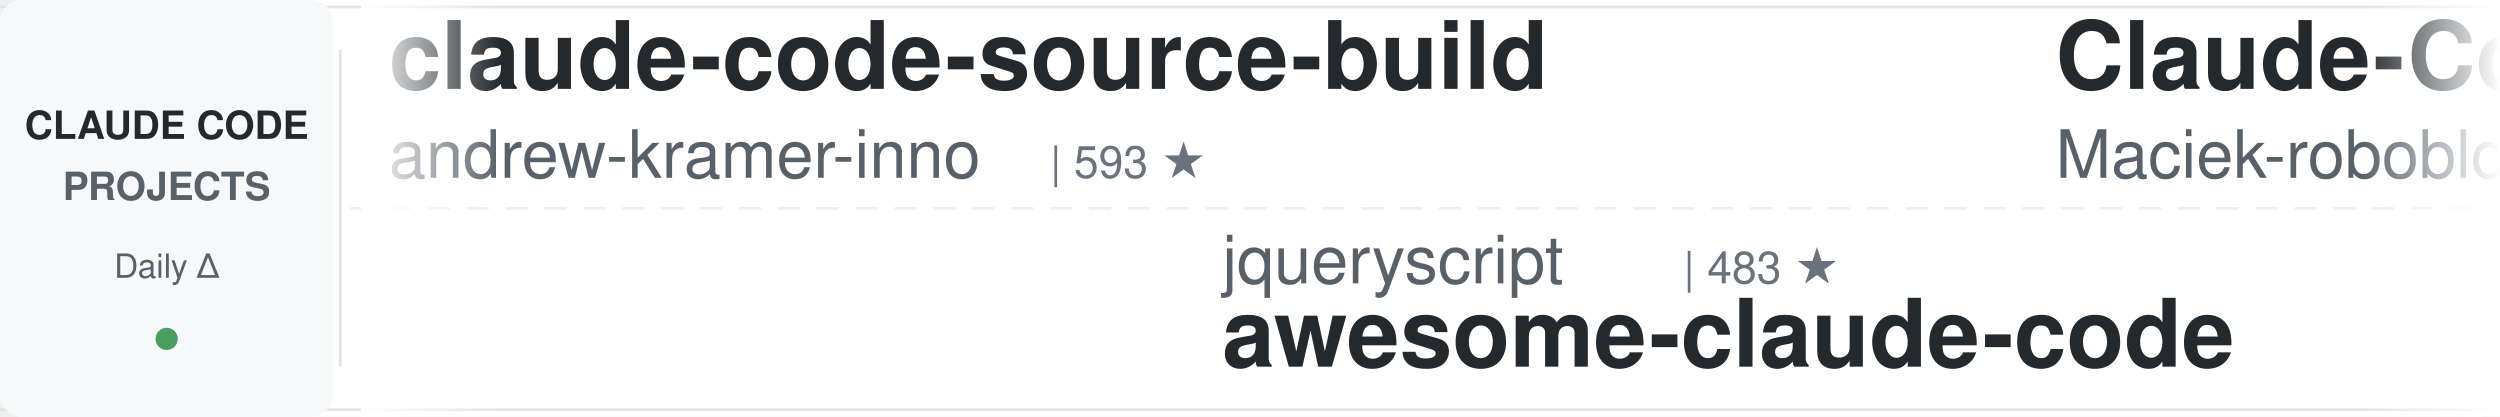
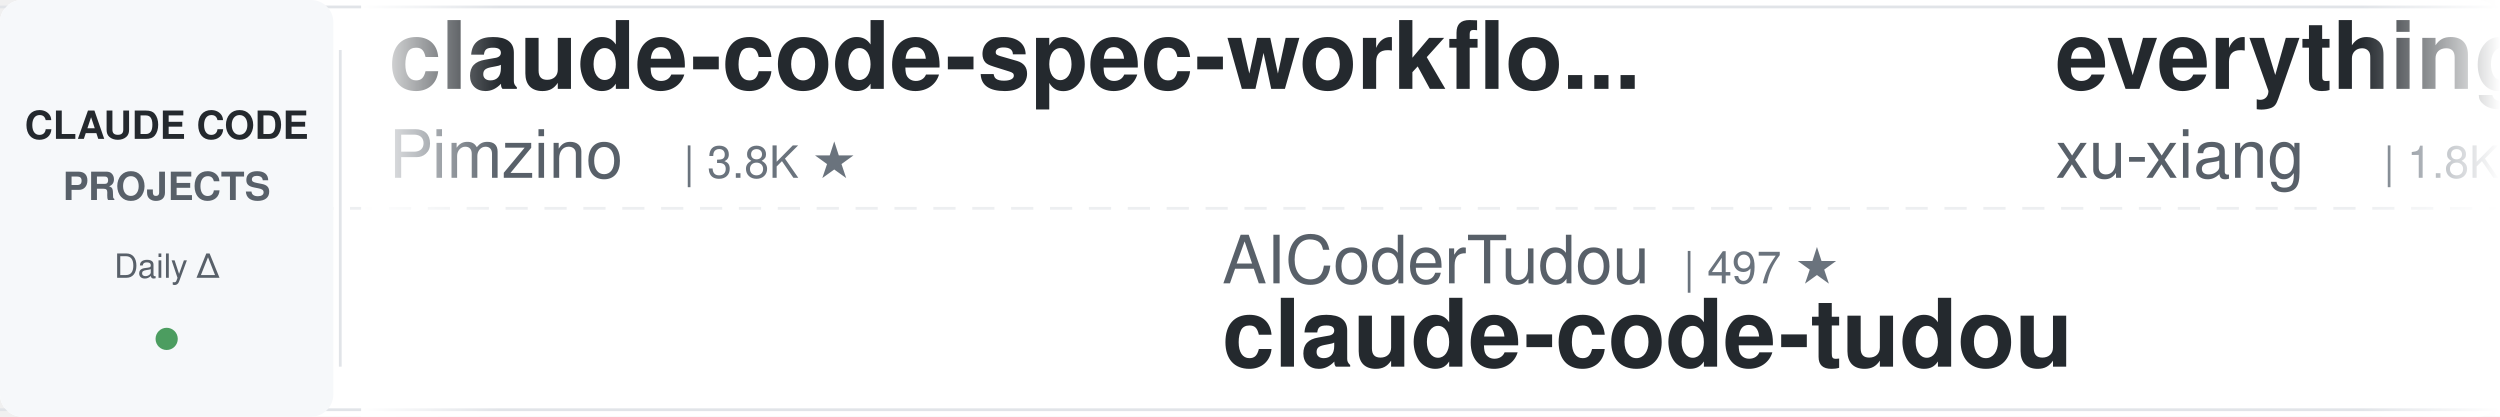
<svg xmlns="http://www.w3.org/2000/svg" width="900" height="150">
  <defs>
    <linearGradient id="leftFade" x1="0%" y1="0%" x2="100%" y2="0%">
      <stop offset="0%" style="stop-color:#ffffff;stop-opacity:1" />
      <stop offset="100%" style="stop-color:#ffffff;stop-opacity:0" />
    </linearGradient>
    <linearGradient id="rightFade" x1="0%" y1="0%" x2="100%" y2="0%">
      <stop offset="0%" style="stop-color:#ffffff;stop-opacity:0" />
      <stop offset="100%" style="stop-color:#ffffff;stop-opacity:1" />
    </linearGradient>
  </defs>
  <rect width="900" height="150" fill="#ffffff" rx="8" />
  <rect x="0" y="2" width="900" height="1" fill="#e1e4e8" />
  <rect x="0" y="147" width="900" height="1" fill="#e1e4e8" />
  <line x1="0" y1="75" x2="900" y2="75" stroke="#e1e4e8" stroke-width="1" stroke-dasharray="8 6" opacity="0.6" />
  <rect x="0" y="0" width="120" height="150" fill="#f6f8fa" rx="8" />
  <text x="60" y="50" font-family="-apple-system, BlinkMacSystemFont, 'Segoe UI', Helvetica, Arial, sans-serif" font-size="14" font-weight="600" fill="#24292e" text-anchor="middle">CLAUDE CODE</text>
  <text x="60" y="72" font-family="-apple-system, BlinkMacSystemFont, 'Segoe UI', Helvetica, Arial, sans-serif" font-size="14" font-weight="600" fill="#586069" text-anchor="middle">PROJECTS</text>
  <text x="60" y="100" font-family="-apple-system, BlinkMacSystemFont, 'Segoe UI', Helvetica, Arial, sans-serif" font-size="12" font-weight="500" fill="#586069" text-anchor="middle">Daily Δ</text>
  <circle cx="60" cy="122" r="4" fill="#22863a" opacity="0.8" />
  <rect x="122" y="18" width="1" height="114" fill="#e1e4e8" />
  <clipPath id="tickerClip">
    <rect x="130" y="0" width="770" height="150" />
  </clipPath>
  <g clip-path="url(#tickerClip)">
    <g id="tickerItems">
      <animateTransform attributeName="transform" attributeType="XML" type="translate" from="0 0" to="-3000 0" dur="54s" repeatCount="indefinite" />
      <g transform="translate(0, 0)">
-         <text x="140" y="32" font-family="-apple-system, BlinkMacSystemFont, 'Segoe UI', Helvetica, Arial, sans-serif" font-size="34" font-weight="600" fill="#24292e">claude-code-source-build</text>
-         <text x="140" y="64" font-family="-apple-system, BlinkMacSystemFont, 'Segoe UI', Helvetica, Arial, sans-serif" font-size="24" font-weight="400" fill="#586069">andrew-kramer-inno</text>
-         <text x="378" y="64" font-family="-apple-system, BlinkMacSystemFont, 'Segoe UI', Helvetica, Arial, sans-serif" font-size="16" font-weight="500" fill="#6a737d">| 593 ★</text>
+         <text x="140" y="32" font-family="-apple-system, BlinkMacSystemFont, 'Segoe UI', Helvetica, Arial, sans-serif" font-size="34" font-weight="600" fill="#24292e">claude-code-spec-workflo...</text>
+         <text x="140" y="64" font-family="-apple-system, BlinkMacSystemFont, 'Segoe UI', Helvetica, Arial, sans-serif" font-size="24" font-weight="400" fill="#586069">Pimzino</text>
+         <text x="246" y="64" font-family="-apple-system, BlinkMacSystemFont, 'Segoe UI', Helvetica, Arial, sans-serif" font-size="16" font-weight="500" fill="#6a737d">| 3.8K ★</text>
      </g>
      <g transform="translate(300, 0)">
-         <text x="140" y="102" font-family="-apple-system, BlinkMacSystemFont, 'Segoe UI', Helvetica, Arial, sans-serif" font-size="24" font-weight="400" fill="#586069">jqueryscript</text>
-         <text x="306" y="102" font-family="-apple-system, BlinkMacSystemFont, 'Segoe UI', Helvetica, Arial, sans-serif" font-size="16" font-weight="500" fill="#6a737d">| 483 ★</text>
-         <text x="140" y="132" font-family="-apple-system, BlinkMacSystemFont, 'Segoe UI', Helvetica, Arial, sans-serif" font-size="34" font-weight="600" fill="#24292e">awesome-claude-code</text>
+         <text x="140" y="102" font-family="-apple-system, BlinkMacSystemFont, 'Segoe UI', Helvetica, Arial, sans-serif" font-size="24" font-weight="400" fill="#586069">AICoderTudou</text>
+         <text x="306" y="102" font-family="-apple-system, BlinkMacSystemFont, 'Segoe UI', Helvetica, Arial, sans-serif" font-size="16" font-weight="500" fill="#6a737d">| 497 ★</text>
+         <text x="140" y="132" font-family="-apple-system, BlinkMacSystemFont, 'Segoe UI', Helvetica, Arial, sans-serif" font-size="34" font-weight="600" fill="#24292e">claude-code-tudou</text>
      </g>
      <g transform="translate(600, 0)">
-         <text x="140" y="32" font-family="-apple-system, BlinkMacSystemFont, 'Segoe UI', Helvetica, Arial, sans-serif" font-size="34" font-weight="600" fill="#24292e">Claude-Code-Usage-Monito...</text>
-         <text x="140" y="64" font-family="-apple-system, BlinkMacSystemFont, 'Segoe UI', Helvetica, Arial, sans-serif" font-size="24" font-weight="400" fill="#586069">Maciek-roboblog</text>
-         <text x="342" y="64" font-family="-apple-system, BlinkMacSystemFont, 'Segoe UI', Helvetica, Arial, sans-serif" font-size="16" font-weight="500" fill="#6a737d">| 8.6K ★</text>
+         <text x="140" y="32" font-family="-apple-system, BlinkMacSystemFont, 'Segoe UI', Helvetica, Arial, sans-serif" font-size="34" font-weight="600" fill="#24292e">everything-claude-code-z...</text>
+         <text x="140" y="64" font-family="-apple-system, BlinkMacSystemFont, 'Segoe UI', Helvetica, Arial, sans-serif" font-size="24" font-weight="400" fill="#586069">xu-xiang</text>
+         <text x="258" y="64" font-family="-apple-system, BlinkMacSystemFont, 'Segoe UI', Helvetica, Arial, sans-serif" font-size="16" font-weight="500" fill="#6a737d">| 1.8K ★</text>
      </g>
      <g transform="translate(900, 0)">
-         <text x="140" y="102" font-family="-apple-system, BlinkMacSystemFont, 'Segoe UI', Helvetica, Arial, sans-serif" font-size="24" font-weight="400" fill="#586069">xu-xiang</text>
-         <text x="258" y="102" font-family="-apple-system, BlinkMacSystemFont, 'Segoe UI', Helvetica, Arial, sans-serif" font-size="16" font-weight="500" fill="#6a737d">| 1.8K ★</text>
-         <text x="140" y="132" font-family="-apple-system, BlinkMacSystemFont, 'Segoe UI', Helvetica, Arial, sans-serif" font-size="34" font-weight="600" fill="#24292e">everything-claude-code-z...</text>
+         <text x="140" y="102" font-family="-apple-system, BlinkMacSystemFont, 'Segoe UI', Helvetica, Arial, sans-serif" font-size="24" font-weight="400" fill="#586069">disler</text>
+         <text x="234" y="102" font-family="-apple-system, BlinkMacSystemFont, 'Segoe UI', Helvetica, Arial, sans-serif" font-size="16" font-weight="500" fill="#6a737d">| 1.6K ★</text>
+         <text x="140" y="132" font-family="-apple-system, BlinkMacSystemFont, 'Segoe UI', Helvetica, Arial, sans-serif" font-size="34" font-weight="600" fill="#24292e">pi-vs-claude-code</text>
      </g>
      <g transform="translate(1200, 0)">
-         <text x="140" y="32" font-family="-apple-system, BlinkMacSystemFont, 'Segoe UI', Helvetica, Arial, sans-serif" font-size="34" font-weight="600" fill="#24292e">Claude-Code-Game-Studios</text>
-         <text x="140" y="64" font-family="-apple-system, BlinkMacSystemFont, 'Segoe UI', Helvetica, Arial, sans-serif" font-size="24" font-weight="400" fill="#586069">Donchitos</text>
-         <text x="270" y="64" font-family="-apple-system, BlinkMacSystemFont, 'Segoe UI', Helvetica, Arial, sans-serif" font-size="16" font-weight="500" fill="#6a737d">| 23.5K ★</text>
+         <text x="140" y="32" font-family="-apple-system, BlinkMacSystemFont, 'Segoe UI', Helvetica, Arial, sans-serif" font-size="34" font-weight="600" fill="#24292e">Auto-claude-code-researc...</text>
+         <text x="140" y="64" font-family="-apple-system, BlinkMacSystemFont, 'Segoe UI', Helvetica, Arial, sans-serif" font-size="24" font-weight="400" fill="#586069">wanshuiyin</text>
+         <text x="282" y="64" font-family="-apple-system, BlinkMacSystemFont, 'Segoe UI', Helvetica, Arial, sans-serif" font-size="16" font-weight="500" fill="#6a737d">| 14.1K ★</text>
      </g>
      <g transform="translate(1500, 0)">
-         <text x="140" y="102" font-family="-apple-system, BlinkMacSystemFont, 'Segoe UI', Helvetica, Arial, sans-serif" font-size="24" font-weight="400" fill="#586069">rohitg00</text>
-         <text x="258" y="102" font-family="-apple-system, BlinkMacSystemFont, 'Segoe UI', Helvetica, Arial, sans-serif" font-size="16" font-weight="500" fill="#6a737d">| 2.4K ★</text>
-         <text x="140" y="132" font-family="-apple-system, BlinkMacSystemFont, 'Segoe UI', Helvetica, Arial, sans-serif" font-size="34" font-weight="600" fill="#24292e">awesome-claude-code-tool...</text>
+         <text x="140" y="102" font-family="-apple-system, BlinkMacSystemFont, 'Segoe UI', Helvetica, Arial, sans-serif" font-size="24" font-weight="400" fill="#586069">luongnv89</text>
+         <text x="270" y="102" font-family="-apple-system, BlinkMacSystemFont, 'Segoe UI', Helvetica, Arial, sans-serif" font-size="16" font-weight="500" fill="#6a737d">| 40.8K ★</text>
+         <text x="140" y="132" font-family="-apple-system, BlinkMacSystemFont, 'Segoe UI', Helvetica, Arial, sans-serif" font-size="34" font-weight="600" fill="#24292e">claude-howto</text>
      </g>
      <g transform="translate(1800, 0)">
-         <text x="140" y="32" font-family="-apple-system, BlinkMacSystemFont, 'Segoe UI', Helvetica, Arial, sans-serif" font-size="34" font-weight="600" fill="#24292e">claude-code-proxy</text>
-         <text x="140" y="64" font-family="-apple-system, BlinkMacSystemFont, 'Segoe UI', Helvetica, Arial, sans-serif" font-size="24" font-weight="400" fill="#586069">1rgs</text>
-         <text x="210" y="64" font-family="-apple-system, BlinkMacSystemFont, 'Segoe UI', Helvetica, Arial, sans-serif" font-size="16" font-weight="500" fill="#6a737d">| 3.7K ★</text>
+         <text x="140" y="32" font-family="-apple-system, BlinkMacSystemFont, 'Segoe UI', Helvetica, Arial, sans-serif" font-size="34" font-weight="600" fill="#24292e">claude-code-rev</text>
+         <text x="140" y="64" font-family="-apple-system, BlinkMacSystemFont, 'Segoe UI', Helvetica, Arial, sans-serif" font-size="24" font-weight="400" fill="#586069">oboard</text>
+         <text x="234" y="64" font-family="-apple-system, BlinkMacSystemFont, 'Segoe UI', Helvetica, Arial, sans-serif" font-size="16" font-weight="500" fill="#6a737d">| 3.3K ★</text>
      </g>
      <g transform="translate(2100, 0)">
-         <text x="140" y="102" font-family="-apple-system, BlinkMacSystemFont, 'Segoe UI', Helvetica, Arial, sans-serif" font-size="24" font-weight="400" fill="#586069">ponponon</text>
-         <text x="258" y="102" font-family="-apple-system, BlinkMacSystemFont, 'Segoe UI', Helvetica, Arial, sans-serif" font-size="16" font-weight="500" fill="#6a737d">| 2.3K ★</text>
-         <text x="140" y="132" font-family="-apple-system, BlinkMacSystemFont, 'Segoe UI', Helvetica, Arial, sans-serif" font-size="34" font-weight="600" fill="#24292e">claude_code_src</text>
+         <text x="140" y="102" font-family="-apple-system, BlinkMacSystemFont, 'Segoe UI', Helvetica, Arial, sans-serif" font-size="24" font-weight="400" fill="#586069">repowise-dev</text>
+         <text x="306" y="102" font-family="-apple-system, BlinkMacSystemFont, 'Segoe UI', Helvetica, Arial, sans-serif" font-size="16" font-weight="500" fill="#6a737d">| 1.2K ★</text>
+         <text x="140" y="132" font-family="-apple-system, BlinkMacSystemFont, 'Segoe UI', Helvetica, Arial, sans-serif" font-size="34" font-weight="600" fill="#24292e">claude-code-prompts</text>
      </g>
      <g transform="translate(2400, 0)">
-         <text x="140" y="32" font-family="-apple-system, BlinkMacSystemFont, 'Segoe UI', Helvetica, Arial, sans-serif" font-size="34" font-weight="600" fill="#24292e">claude-code-router</text>
-         <text x="140" y="64" font-family="-apple-system, BlinkMacSystemFont, 'Segoe UI', Helvetica, Arial, sans-serif" font-size="24" font-weight="400" fill="#586069">musistudio</text>
-         <text x="282" y="64" font-family="-apple-system, BlinkMacSystemFont, 'Segoe UI', Helvetica, Arial, sans-serif" font-size="16" font-weight="500" fill="#6a737d">| 36.3K ★</text>
+         <text x="140" y="32" font-family="-apple-system, BlinkMacSystemFont, 'Segoe UI', Helvetica, Arial, sans-serif" font-size="34" font-weight="600" fill="#24292e">claude-code-from-scratch</text>
+         <text x="140" y="64" font-family="-apple-system, BlinkMacSystemFont, 'Segoe UI', Helvetica, Arial, sans-serif" font-size="24" font-weight="400" fill="#586069">Windy3f3f3f3f</text>
+         <text x="318" y="64" font-family="-apple-system, BlinkMacSystemFont, 'Segoe UI', Helvetica, Arial, sans-serif" font-size="16" font-weight="500" fill="#6a737d">| 2.5K ★</text>
      </g>
      <g transform="translate(2700, 0)">
-         <text x="140" y="102" font-family="-apple-system, BlinkMacSystemFont, 'Segoe UI', Helvetica, Arial, sans-serif" font-size="24" font-weight="400" fill="#586069">fuergaosi233</text>
-         <text x="306" y="102" font-family="-apple-system, BlinkMacSystemFont, 'Segoe UI', Helvetica, Arial, sans-serif" font-size="16" font-weight="500" fill="#6a737d">| 2.8K ★</text>
-         <text x="140" y="132" font-family="-apple-system, BlinkMacSystemFont, 'Segoe UI', Helvetica, Arial, sans-serif" font-size="34" font-weight="600" fill="#24292e">claude-code-proxy</text>
+         <text x="140" y="102" font-family="-apple-system, BlinkMacSystemFont, 'Segoe UI', Helvetica, Arial, sans-serif" font-size="24" font-weight="400" fill="#586069">anthropics</text>
+         <text x="282" y="102" font-family="-apple-system, BlinkMacSystemFont, 'Segoe UI', Helvetica, Arial, sans-serif" font-size="16" font-weight="500" fill="#6a737d">| 8.5K ★</text>
+         <text x="140" y="132" font-family="-apple-system, BlinkMacSystemFont, 'Segoe UI', Helvetica, Arial, sans-serif" font-size="34" font-weight="600" fill="#24292e">claude-code-action</text>
      </g>
      <g transform="translate(3000, 0)">
-         <text x="140" y="32" font-family="-apple-system, BlinkMacSystemFont, 'Segoe UI', Helvetica, Arial, sans-serif" font-size="34" font-weight="600" fill="#24292e">claude-code-source-build</text>
-         <text x="140" y="64" font-family="-apple-system, BlinkMacSystemFont, 'Segoe UI', Helvetica, Arial, sans-serif" font-size="24" font-weight="400" fill="#586069">andrew-kramer-inno</text>
-         <text x="378" y="64" font-family="-apple-system, BlinkMacSystemFont, 'Segoe UI', Helvetica, Arial, sans-serif" font-size="16" font-weight="500" fill="#6a737d">| 593 ★</text>
+         <text x="140" y="32" font-family="-apple-system, BlinkMacSystemFont, 'Segoe UI', Helvetica, Arial, sans-serif" font-size="34" font-weight="600" fill="#24292e">claude-code-spec-workflo...</text>
+         <text x="140" y="64" font-family="-apple-system, BlinkMacSystemFont, 'Segoe UI', Helvetica, Arial, sans-serif" font-size="24" font-weight="400" fill="#586069">Pimzino</text>
+         <text x="246" y="64" font-family="-apple-system, BlinkMacSystemFont, 'Segoe UI', Helvetica, Arial, sans-serif" font-size="16" font-weight="500" fill="#6a737d">| 3.8K ★</text>
      </g>
      <g transform="translate(3300, 0)">
-         <text x="140" y="102" font-family="-apple-system, BlinkMacSystemFont, 'Segoe UI', Helvetica, Arial, sans-serif" font-size="24" font-weight="400" fill="#586069">jqueryscript</text>
-         <text x="306" y="102" font-family="-apple-system, BlinkMacSystemFont, 'Segoe UI', Helvetica, Arial, sans-serif" font-size="16" font-weight="500" fill="#6a737d">| 483 ★</text>
-         <text x="140" y="132" font-family="-apple-system, BlinkMacSystemFont, 'Segoe UI', Helvetica, Arial, sans-serif" font-size="34" font-weight="600" fill="#24292e">awesome-claude-code</text>
+         <text x="140" y="102" font-family="-apple-system, BlinkMacSystemFont, 'Segoe UI', Helvetica, Arial, sans-serif" font-size="24" font-weight="400" fill="#586069">AICoderTudou</text>
+         <text x="306" y="102" font-family="-apple-system, BlinkMacSystemFont, 'Segoe UI', Helvetica, Arial, sans-serif" font-size="16" font-weight="500" fill="#6a737d">| 497 ★</text>
+         <text x="140" y="132" font-family="-apple-system, BlinkMacSystemFont, 'Segoe UI', Helvetica, Arial, sans-serif" font-size="34" font-weight="600" fill="#24292e">claude-code-tudou</text>
      </g>
      <g transform="translate(3600, 0)">
-         <text x="140" y="32" font-family="-apple-system, BlinkMacSystemFont, 'Segoe UI', Helvetica, Arial, sans-serif" font-size="34" font-weight="600" fill="#24292e">Claude-Code-Usage-Monito...</text>
-         <text x="140" y="64" font-family="-apple-system, BlinkMacSystemFont, 'Segoe UI', Helvetica, Arial, sans-serif" font-size="24" font-weight="400" fill="#586069">Maciek-roboblog</text>
-         <text x="342" y="64" font-family="-apple-system, BlinkMacSystemFont, 'Segoe UI', Helvetica, Arial, sans-serif" font-size="16" font-weight="500" fill="#6a737d">| 8.6K ★</text>
+         <text x="140" y="32" font-family="-apple-system, BlinkMacSystemFont, 'Segoe UI', Helvetica, Arial, sans-serif" font-size="34" font-weight="600" fill="#24292e">everything-claude-code-z...</text>
+         <text x="140" y="64" font-family="-apple-system, BlinkMacSystemFont, 'Segoe UI', Helvetica, Arial, sans-serif" font-size="24" font-weight="400" fill="#586069">xu-xiang</text>
+         <text x="258" y="64" font-family="-apple-system, BlinkMacSystemFont, 'Segoe UI', Helvetica, Arial, sans-serif" font-size="16" font-weight="500" fill="#6a737d">| 1.8K ★</text>
      </g>
      <g transform="translate(3900, 0)">
-         <text x="140" y="102" font-family="-apple-system, BlinkMacSystemFont, 'Segoe UI', Helvetica, Arial, sans-serif" font-size="24" font-weight="400" fill="#586069">xu-xiang</text>
-         <text x="258" y="102" font-family="-apple-system, BlinkMacSystemFont, 'Segoe UI', Helvetica, Arial, sans-serif" font-size="16" font-weight="500" fill="#6a737d">| 1.8K ★</text>
-         <text x="140" y="132" font-family="-apple-system, BlinkMacSystemFont, 'Segoe UI', Helvetica, Arial, sans-serif" font-size="34" font-weight="600" fill="#24292e">everything-claude-code-z...</text>
+         <text x="140" y="102" font-family="-apple-system, BlinkMacSystemFont, 'Segoe UI', Helvetica, Arial, sans-serif" font-size="24" font-weight="400" fill="#586069">disler</text>
+         <text x="234" y="102" font-family="-apple-system, BlinkMacSystemFont, 'Segoe UI', Helvetica, Arial, sans-serif" font-size="16" font-weight="500" fill="#6a737d">| 1.6K ★</text>
+         <text x="140" y="132" font-family="-apple-system, BlinkMacSystemFont, 'Segoe UI', Helvetica, Arial, sans-serif" font-size="34" font-weight="600" fill="#24292e">pi-vs-claude-code</text>
      </g>
    </g>
  </g>
  <rect x="130" y="0" width="50" height="150" fill="url(#leftFade)" />
  <rect x="850" y="0" width="50" height="150" fill="url(#rightFade)" />
</svg>
